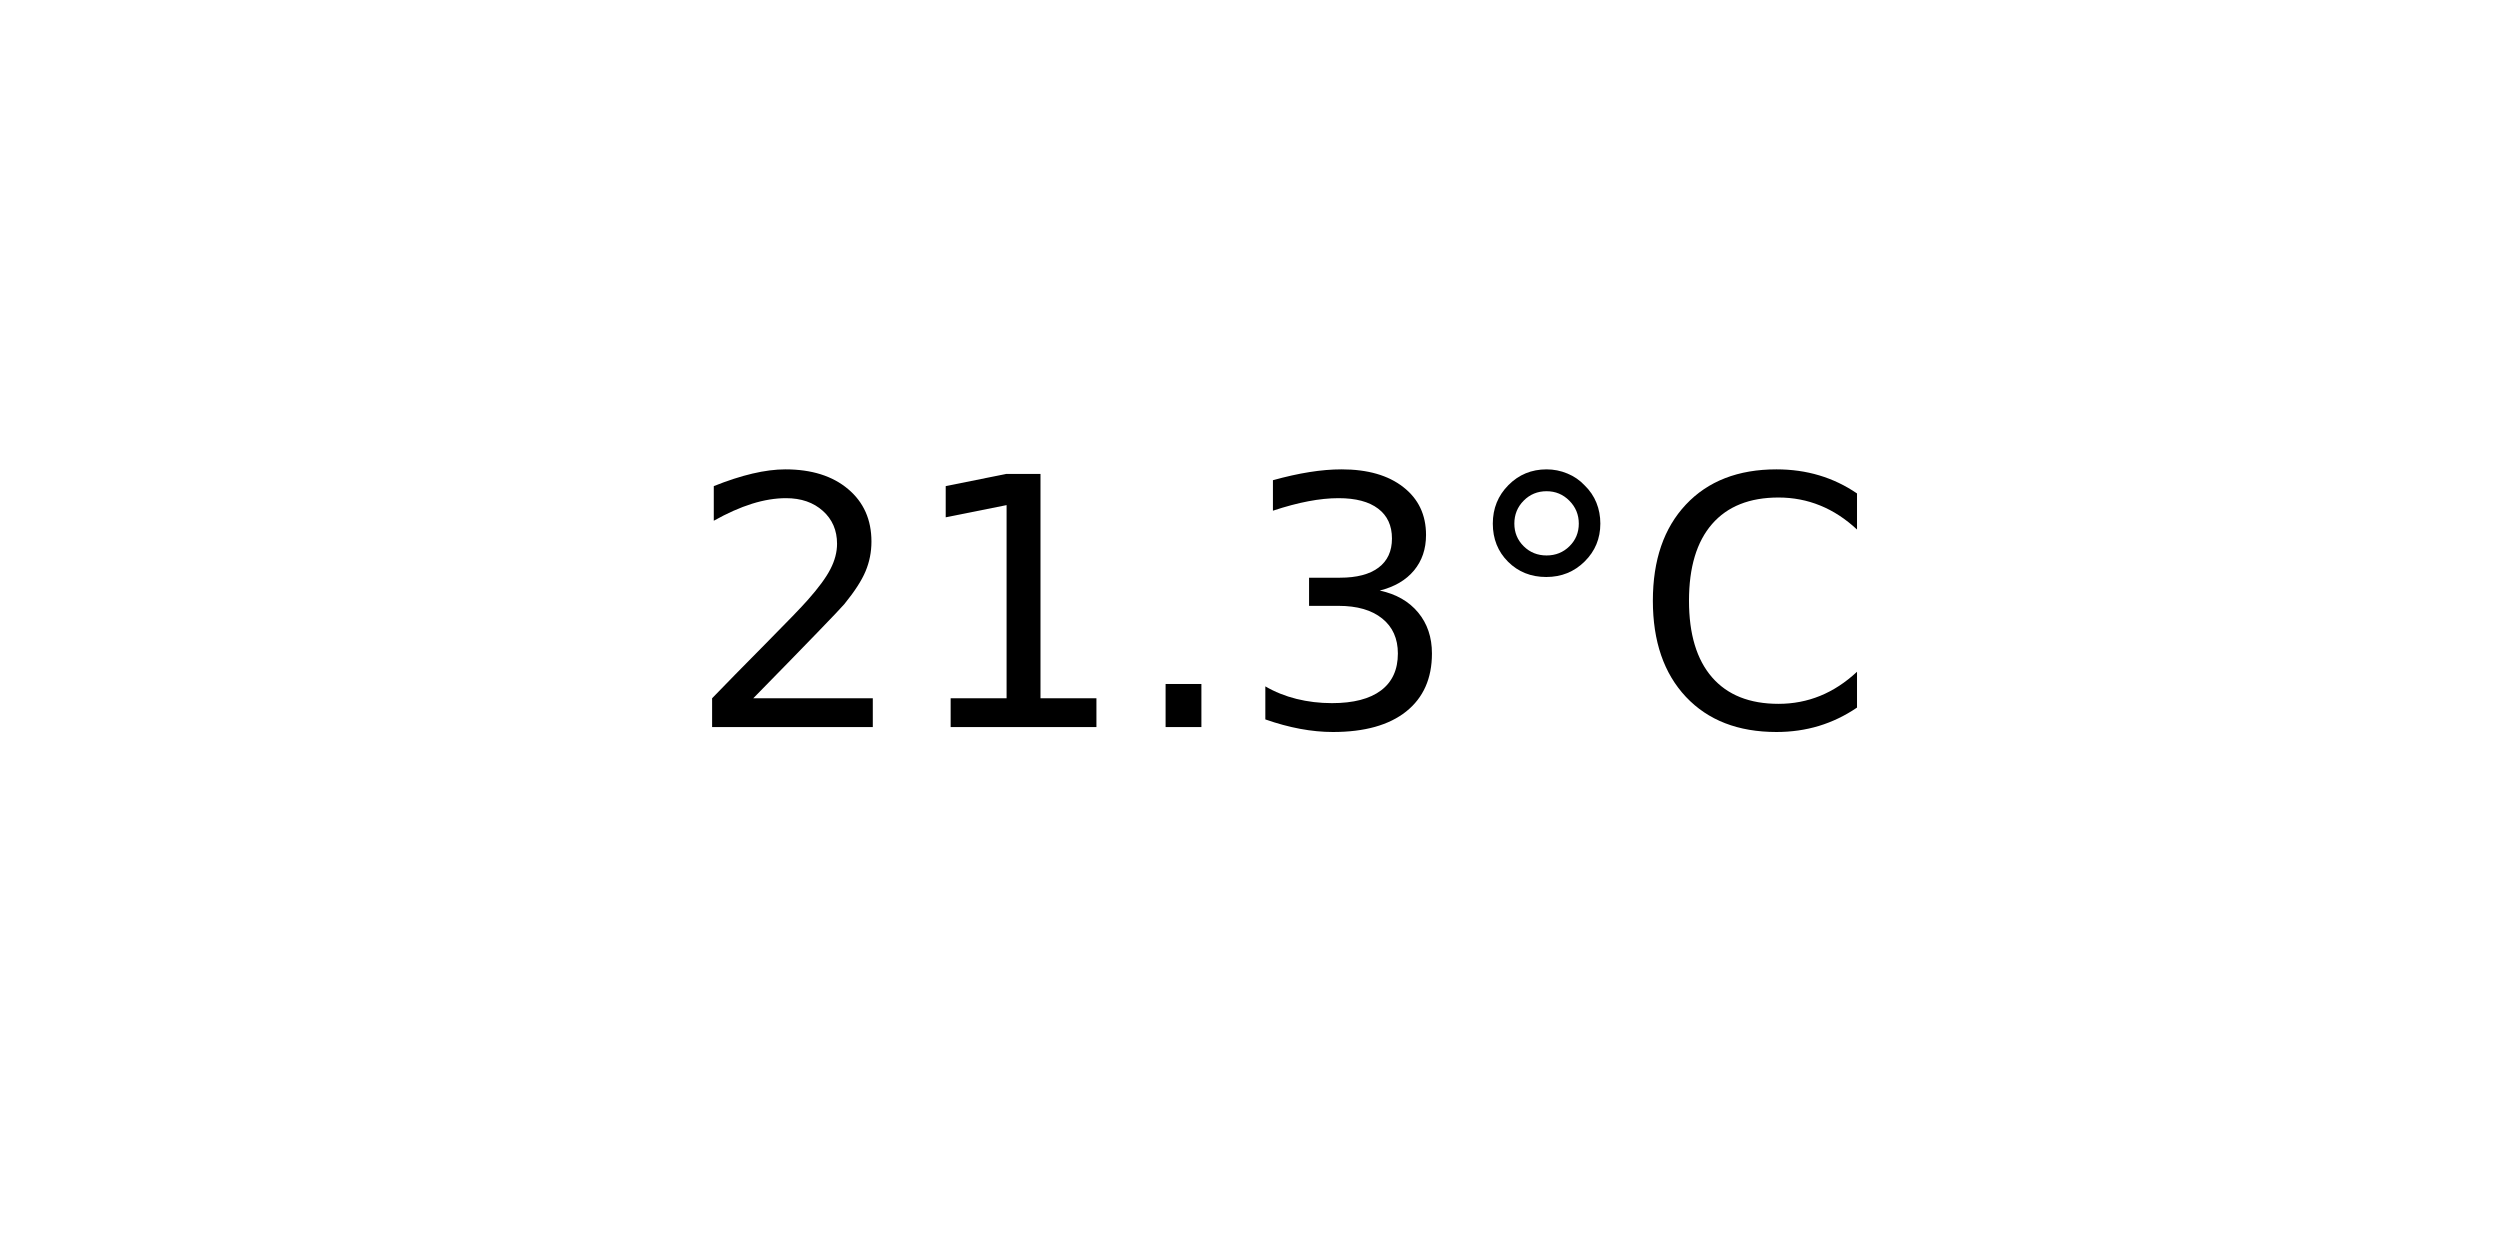
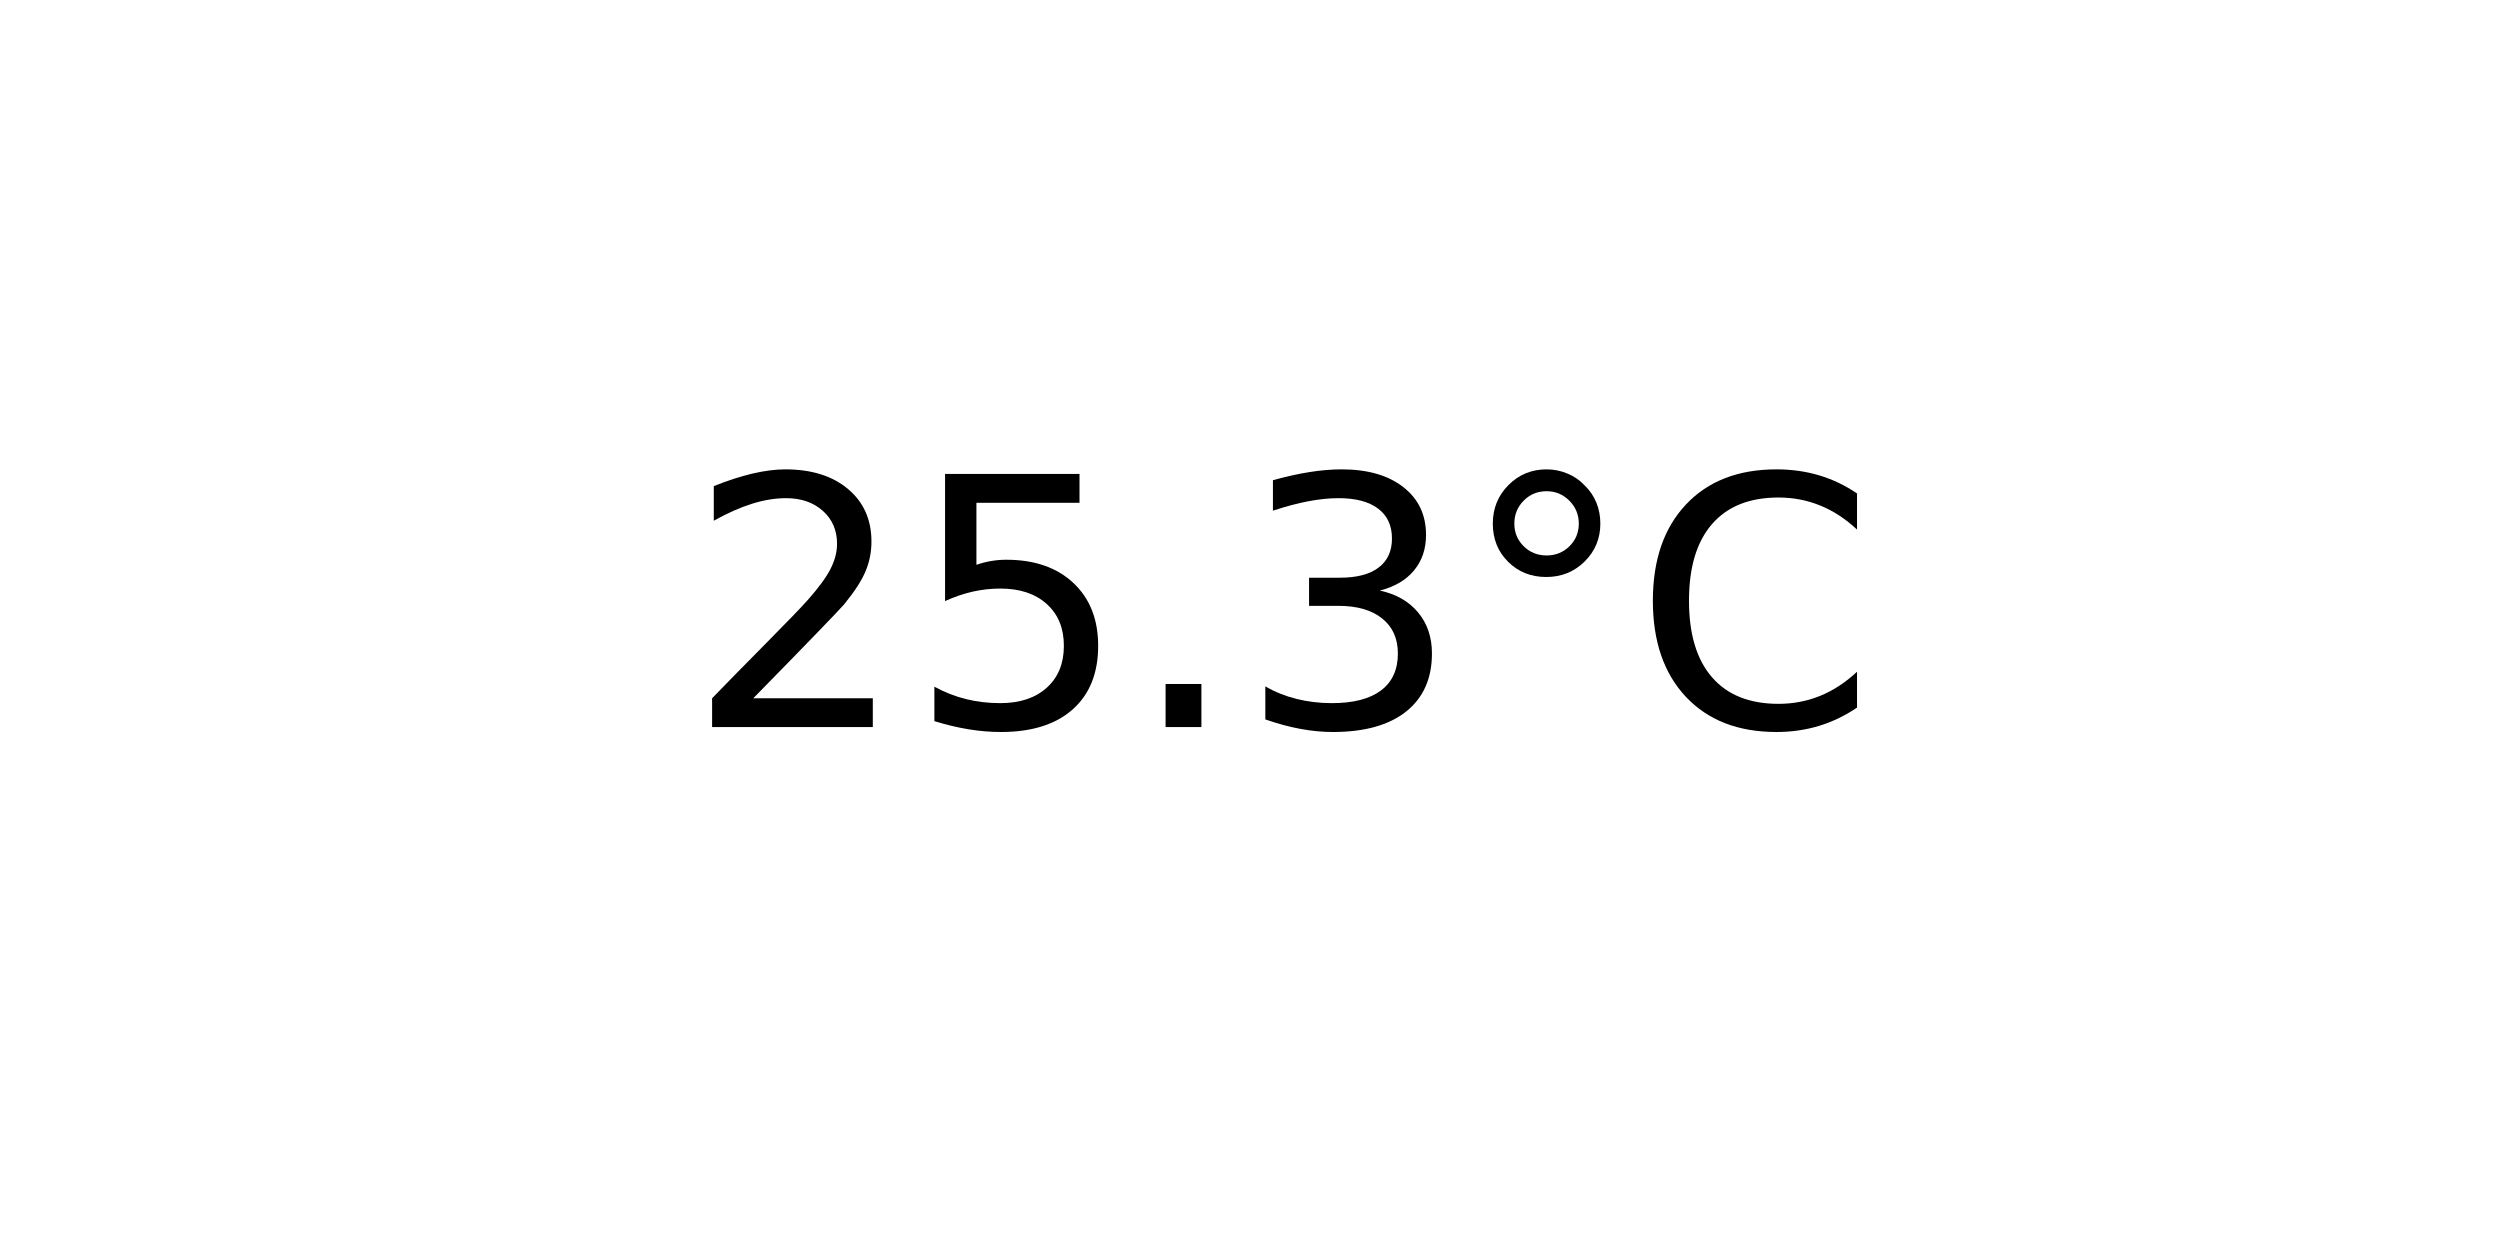
<svg xmlns="http://www.w3.org/2000/svg" xmlns:xlink="http://www.w3.org/1999/xlink" width="72pt" height="36pt" viewBox="0 0 72 36" version="1.1">
  <defs>
    <style type="text/css">*{stroke-linejoin: round; stroke-linecap: butt}</style>
  </defs>
  <g id="figure_1">
    <g id="axes_1">
      <g id="text_1">
        <g transform="translate(19.77578 20.93937) scale(0.1 -0.1)">
          <defs>
            <path id="DejaVuSans-32" d="M 1228 531  L 3431 531  L 3431 0  L 469 0  L 469 531  Q 828 903 1448 1529  Q 2069 2156 2228 2338  Q 2531 2678 2651 2914  Q 2772 3150 2772 3378  Q 2772 3750 2511 3984  Q 2250 4219 1831 4219  Q 1534 4219 1204 4116  Q 875 4013 500 3803  L 500 4441  Q 881 4594 1212 4672  Q 1544 4750 1819 4750  Q 2544 4750 2975 4387  Q 3406 4025 3406 3419  Q 3406 3131 3298 2873  Q 3191 2616 2906 2266  Q 2828 2175 2409 1742  Q 1991 1309 1228 531  z " transform="scale(0.015625)" />
-             <path id="DejaVuSans-31" d="M 794 531  L 1825 531  L 1825 4091  L 703 3866  L 703 4441  L 1819 4666  L 2450 4666  L 2450 531  L 3481 531  L 3481 0  L 794 0  L 794 531  z " transform="scale(0.015625)" />
+             <path id="DejaVuSans-35" d="M 691 4666  L 3169 4666  L 3169 4134  L 1269 4134  L 1269 2991  Q 1406 3038 1543 3061  Q 1681 3084 1819 3084  Q 2600 3084 3056 2656  Q 3513 2228 3513 1497  Q 3513 744 3044 326  Q 2575 -91 1722 -91  Q 1428 -91 1123 -41  Q 819 9 494 109  L 494 744  Q 775 591 1075 516  Q 1375 441 1709 441  Q 2250 441 2565 725  Q 2881 1009 2881 1497  Q 2881 1984 2565 2268  Q 2250 2553 1709 2553  Q 1456 2553 1204 2497  Q 953 2441 691 2322  L 691 4666  z " transform="scale(0.015625)" />
            <path id="DejaVuSans-2e" d="M 684 794  L 1344 794  L 1344 0  L 684 0  L 684 794  z " transform="scale(0.015625)" />
            <path id="DejaVuSans-33" d="M 2597 2516  Q 3050 2419 3304 2112  Q 3559 1806 3559 1356  Q 3559 666 3084 287  Q 2609 -91 1734 -91  Q 1441 -91 1130 -33  Q 819 25 488 141  L 488 750  Q 750 597 1062 519  Q 1375 441 1716 441  Q 2309 441 2620 675  Q 2931 909 2931 1356  Q 2931 1769 2642 2001  Q 2353 2234 1838 2234  L 1294 2234  L 1294 2753  L 1863 2753  Q 2328 2753 2575 2939  Q 2822 3125 2822 3475  Q 2822 3834 2567 4026  Q 2313 4219 1838 4219  Q 1578 4219 1281 4162  Q 984 4106 628 3988  L 628 4550  Q 988 4650 1302 4700  Q 1616 4750 1894 4750  Q 2613 4750 3031 4423  Q 3450 4097 3450 3541  Q 3450 3153 3228 2886  Q 3006 2619 2597 2516  z " transform="scale(0.015625)" />
            <path id="DejaVuSans-b0" d="M 1600 4347  Q 1350 4347 1178 4173  Q 1006 4000 1006 3750  Q 1006 3503 1178 3333  Q 1350 3163 1600 3163  Q 1850 3163 2022 3333  Q 2194 3503 2194 3750  Q 2194 3997 2020 4172  Q 1847 4347 1600 4347  z M 1600 4750  Q 1800 4750 1984 4673  Q 2169 4597 2303 4453  Q 2447 4313 2519 4134  Q 2591 3956 2591 3750  Q 2591 3338 2302 3052  Q 2013 2766 1594 2766  Q 1172 2766 890 3047  Q 609 3328 609 3750  Q 609 4169 896 4459  Q 1184 4750 1600 4750  z " transform="scale(0.015625)" />
            <path id="DejaVuSans-43" d="M 4122 4306  L 4122 3641  Q 3803 3938 3442 4084  Q 3081 4231 2675 4231  Q 1875 4231 1450 3742  Q 1025 3253 1025 2328  Q 1025 1406 1450 917  Q 1875 428 2675 428  Q 3081 428 3442 575  Q 3803 722 4122 1019  L 4122 359  Q 3791 134 3420 21  Q 3050 -91 2638 -91  Q 1578 -91 968 557  Q 359 1206 359 2328  Q 359 3453 968 4101  Q 1578 4750 2638 4750  Q 3056 4750 3426 4639  Q 3797 4528 4122 4306  z " transform="scale(0.015625)" />
          </defs>
          <use xlink:href="#DejaVuSans-32" />
-           <use xlink:href="#DejaVuSans-31" x="63.623" />
+           <use xlink:href="#DejaVuSans-35" x="63.623" />
          <use xlink:href="#DejaVuSans-2e" x="127.246" />
          <use xlink:href="#DejaVuSans-33" x="159.033" />
          <use xlink:href="#DejaVuSans-b0" x="222.656" />
          <use xlink:href="#DejaVuSans-43" x="272.656" />
        </g>
      </g>
    </g>
  </g>
</svg>
